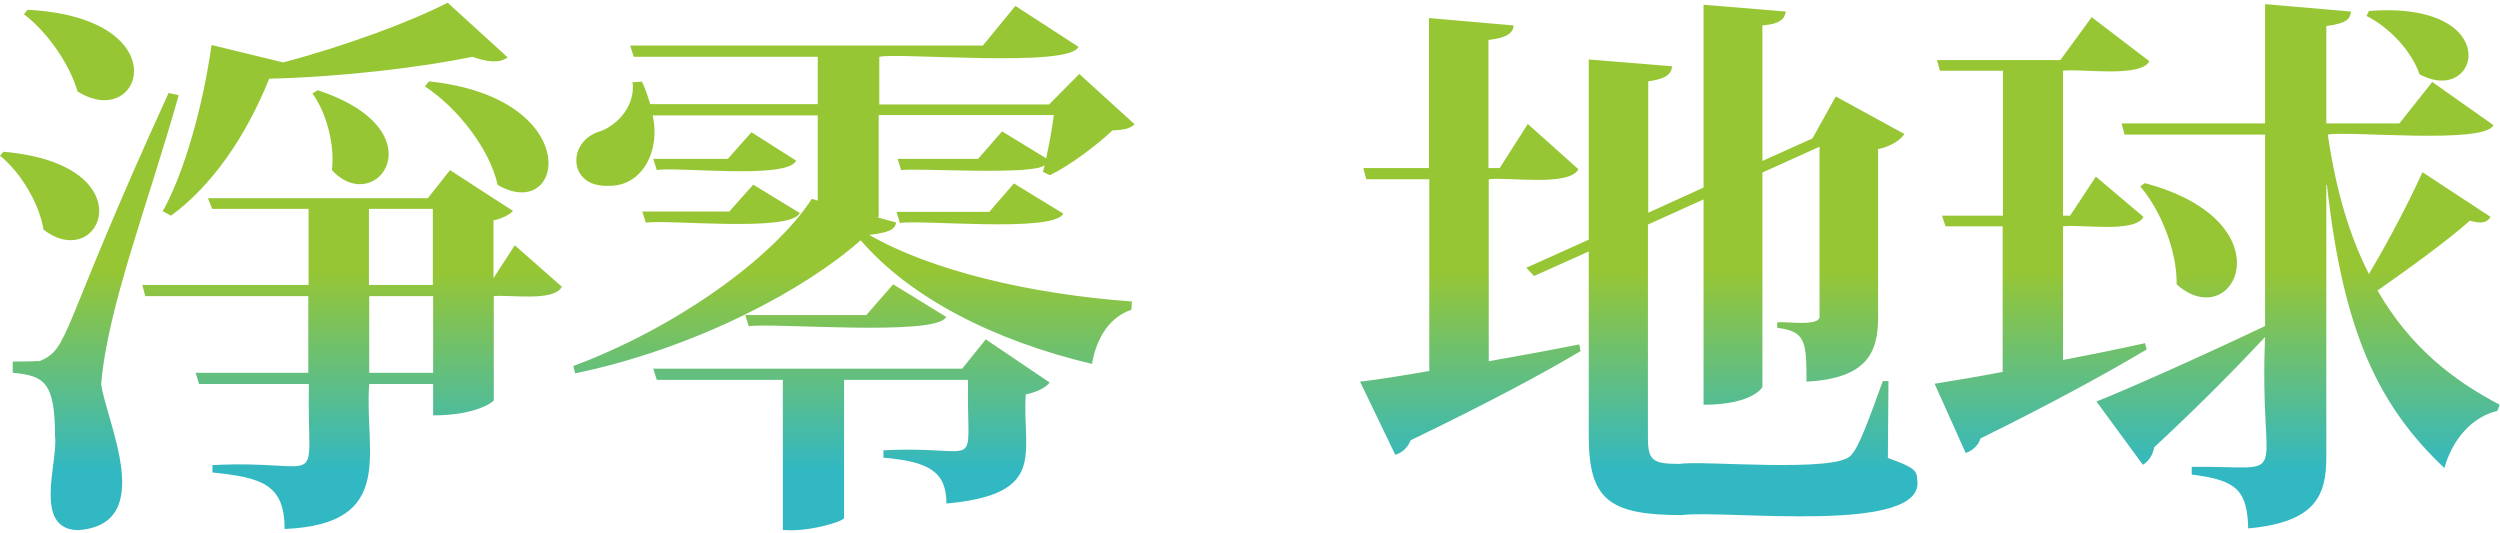
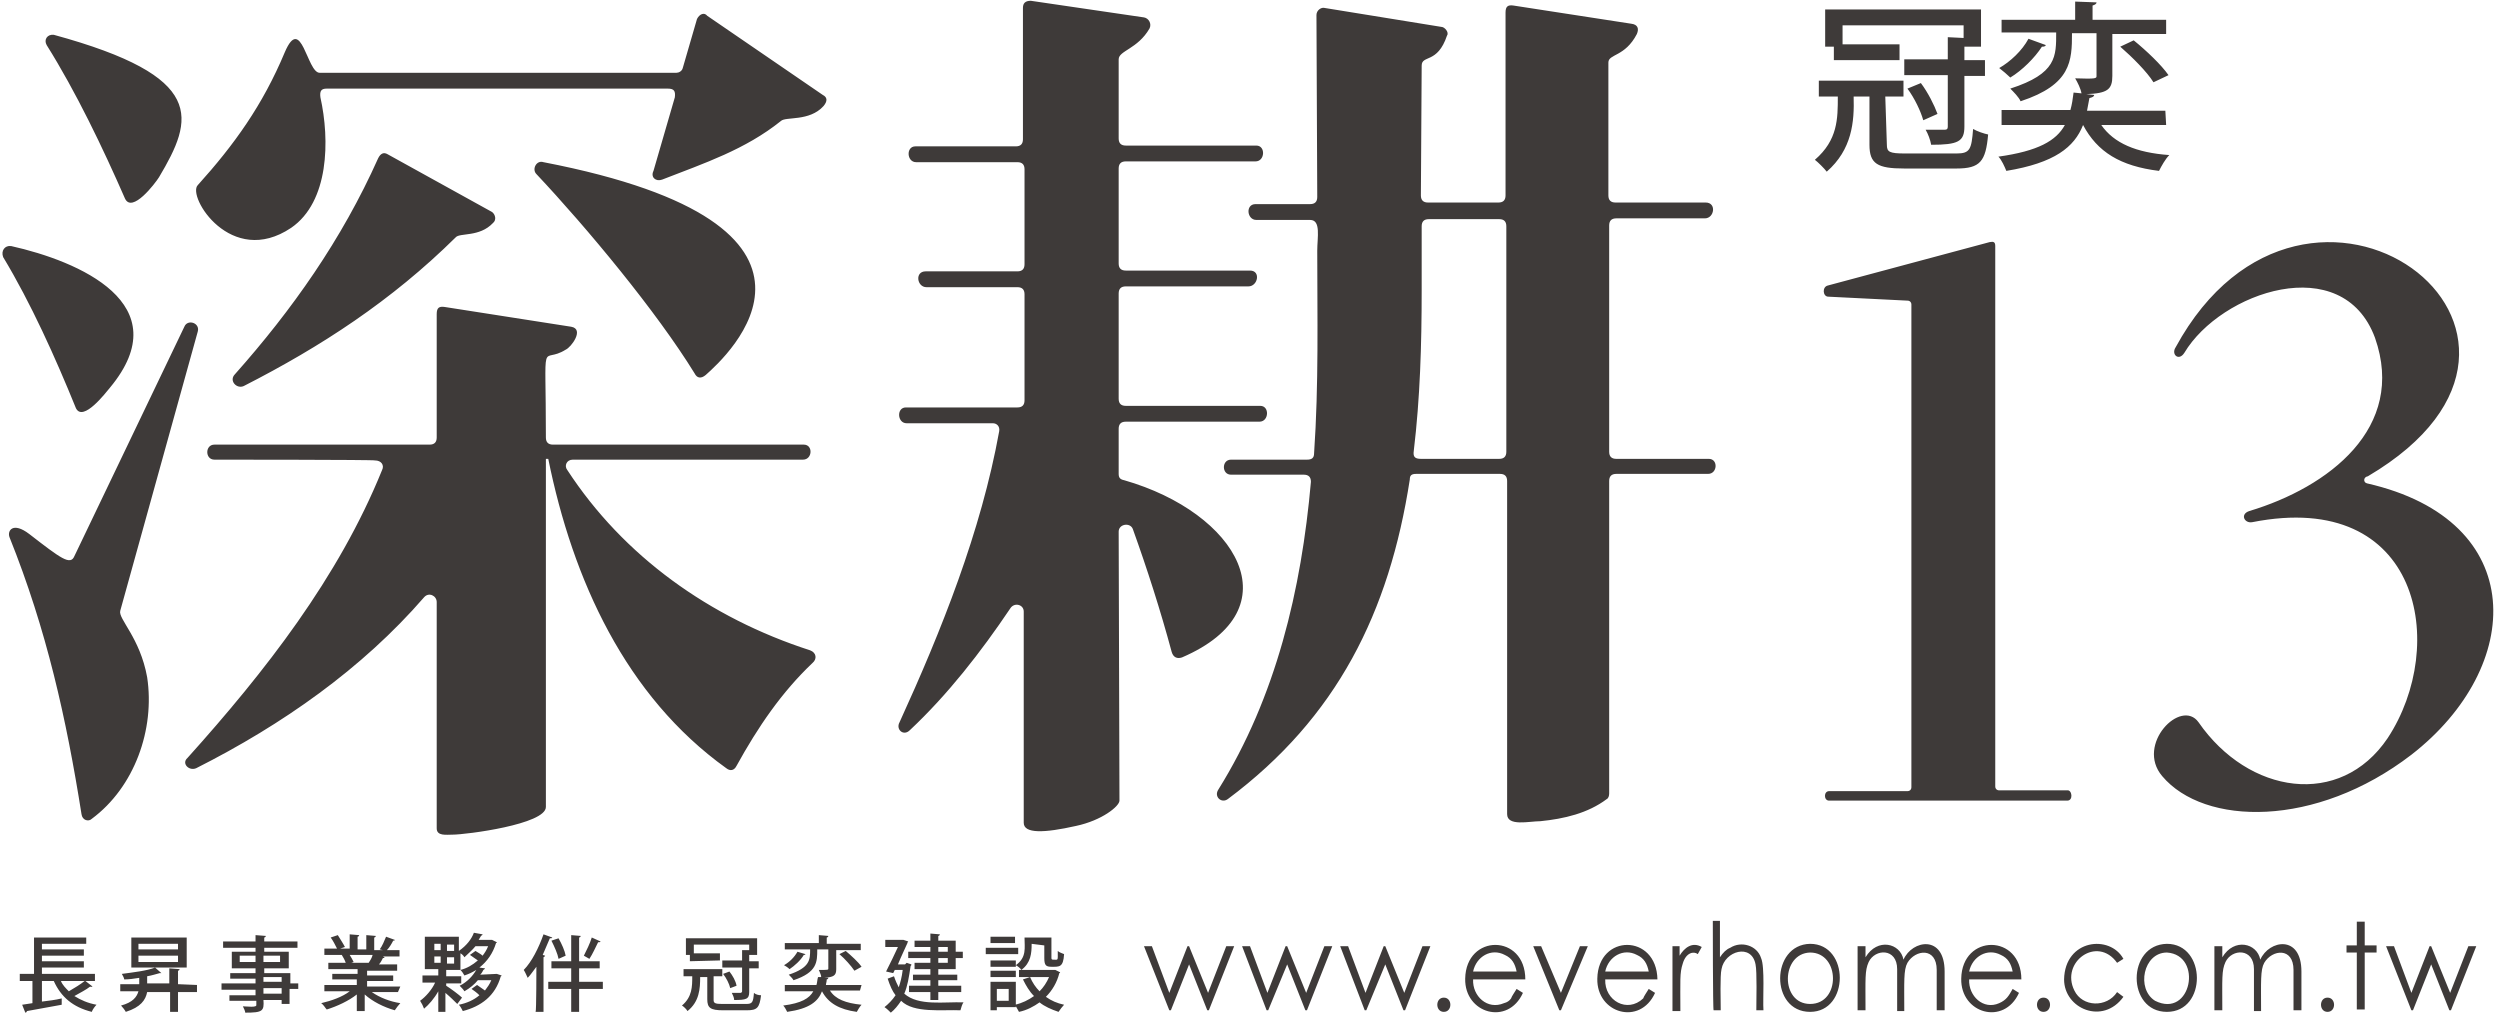
- <svg xmlns="http://www.w3.org/2000/svg" version="1.1" id="圖層_1" x="0px" y="0px" viewBox="0 0 845 180" style="enable-background:new 0 0 845 180;" xml:space="preserve">
-   <style type="text/css">
- 	.st0{fill:url(#SVGID_1_);}
- </style>
-   <linearGradient id="SVGID_1_" gradientUnits="userSpaceOnUse" x1="422.5" y1="159.243" x2="422.5" y2="91.45">
-     <stop offset="0" style="stop-color:#32B8C3" />
-     <stop offset="1" style="stop-color:#97C634" />
-   </linearGradient>
-   <path class="st0" d="M503.2,60.6v61.5c9.7-1.7,20.1-3.6,30.6-5.7l0.4,2.3c-12.1,7.2-30.6,17.2-57.4,30.1c-1,2.6-3,4.3-5.2,4.9  L459.7,129c5.4-0.6,13.5-1.9,23.4-3.6V60.6h-21.3l-1-3.8h22.2V6.1l28.6,2.5c-0.2,2.8-2.6,4.2-8.5,4.9v43.3h3.8l9.5-14.9l17.1,15.3  C530.4,63.2,509.2,59.7,503.2,60.6z M638.3,128.9l-0.2,25.9c8.5,3,9.9,4.2,9.9,7.2c3.4,19-65,10.2-79.6,12.1  c-24.6,0-31.4-5.3-31.4-26.7V85l-18.5,8.3l-2.6-2.8L537,81V20.1l28.2,2.3c-0.4,2.8-2,4.2-8.1,5.1v44.4l18.7-8.5V1.6l27.8,2.3  c-0.4,2.6-2,4.2-7.9,4.7v45.8l16.9-7.6l7.9-14.2l23.2,12.7c-1.4,2.1-4.6,4.2-8.9,5.1v56.9c0,11.9-3.8,20.6-24.2,21.7  c0-13.8-0.4-17-9.9-18.2V109c2.3-0.6,15.2,1.8,14.3-2.5c0,0,0-56.9,0-56.9l-19.3,8.7v72.4c0,0.4-3.6,6.1-19.9,6.1V67.4L557,75.9  c0,0,0,72,0,72c0,7.8,1.6,8.9,10.7,8.9c7.2-1.3,53.4,3.2,58-3c2.6-2.6,6-12.1,10.7-25H638.3z M697.2,121.7  c8.9-1.7,18.3-3.6,27.8-5.7l0.6,2.1c-12.1,7.2-30.4,17.4-56.2,30.1c-0.8,2.6-3,4.3-5,4.9l-10.5-23.4c5-0.8,13.1-2.1,23-4V76.5h-19.3  l-1.2-3.6H677v-49h-21.3l-1-3.6h41.7L707,5.8l19.5,14.9c-3.1,5.7-23.4,2.4-29.2,3.2v49h2.4l8.7-13.2l16.1,13.6  c-2.8,5.6-21.7,2.4-27.2,3.2V121.7z M786.8,45.5c2.8,19.3,7.5,34.6,13.9,47.1c6.2-10.4,13.1-23.4,18.1-34.4l23,15.1  c-1.5,2.6-4.2,2-7,1.3c-8.1,7.2-21.1,16.5-31.2,23.6c10.9,18.9,25.4,30.3,41.3,38.6l-0.8,2.1c-8.3,1.9-15.1,9.3-17.9,19.3  c-22.4-21.2-34.2-46.1-39.7-95.7h-0.2v91.9c0,12.9-3.4,22.1-26.4,24.2c-0.4-12.7-3.6-16.3-19.1-18.2v-2.6  c35.3-0.4,22.6,7.3,24.8-43.9c-8.3,8.9-20.7,21.7-37.5,37.3c-0.4,2.5-1.8,4.7-3.8,5.9l-15.7-21.4c9.7-3.8,33.6-14.4,57-25.5V45.5  h-47.5l-1-3.8h48.5V1.4l29,2.5c-0.2,2.5-1.4,4-8.3,4.9v32.9H811l11.1-14l20.7,14.6C839.8,48.9,793.1,44.1,786.8,45.5z M725,61.9  c48.9,13.1,30.2,51.6,10.7,34.2c0.2-11-5.2-24.8-12.3-33.1L725,61.9z M800.7,3.7c46.2-3.5,37.6,32.5,17.1,21.4  c-2.6-7.6-9.9-15.7-17.9-19.7L800.7,3.7z M1.2,51.3c48.7,4.2,33,41.4,13.5,26.3c-1.4-8.7-7.5-19.1-14.7-25L1.2,51.3z M13.1,122.2  c10.8-4.5,6.2-8.4,43.9-90.8l3.4,0.8c-10.4,36.9-24.1,71.9-26.2,97.6c1.6,12.5,19.2,47.6-7.9,49.4c-15.3-0.4-6.6-23.1-7.7-31.8  c0-18.7-4-20.4-14.3-21.4v-3.8c6.8,0,8.9-0.2,8.9-0.2V122.2z M9.3,3.3C60.8,6,48.1,44.7,26.2,30.9c-2.6-9.1-10.1-20-18.1-26.1  L9.3,3.3z M174,82.9l15.9,14c-2.5,5.2-17.8,2.6-23,3.2v35.2c0,0.4-5.8,5.1-20.5,5.1v-10.6h-21.6c-1.8,22.6,9.6,47.4-28.6,49  c0-15.1-7.7-17.4-24.4-19.1v-2.5c39.5-2,31.9,10.3,32.6-27.4H67.3l-1.2-3.8h38.1v-25.9H49.1l-1-3.8h56.2V70.6H71.7L70.3,67h74.3  l7.5-9.5l21.3,13.8c-1,1.1-3.4,2.5-6.6,3.2v19.5L174,82.9z M171.6,19.4c-3.2,2.3-7.6,1.3-11.9-0.2c-17.5,3.6-44.1,6.8-68.7,7.4  C83,46.4,71.5,62.9,57.8,72.9L55,71.4c7.1-12.7,13.5-34.8,16.5-56.2l24.2,5.9c20.9-5.5,43.3-13.8,55.6-20.2L171.6,19.4z M107.4,30.5  c41.4,13.6,19.7,43.3,4.8,27c1-8.7-1.9-19.5-6.6-25.9L107.4,30.5z M124.7,70.6v25.7h21.6V70.6H124.7z M146.4,126v-25.9h-21.6V126  H146.4z M145,27.5c53.1,5.6,46,48.2,23.2,35c-2.6-11.9-13.3-25.9-24.6-33.3L145,27.5z M297.1,72.9c0,0.2-0.2,0.4-0.4,0.6l6.2,1.7  c-0.4,2.5-2.6,3.4-9.1,4.2c20.7,11.9,54,20,88.8,22.5l-0.2,2.8c-8.3,2.8-12.1,11-13.3,18.3c-33.2-7.9-61.4-22.3-78.2-41.8  c-18.5,16.5-55.6,36.5-96.5,45l-0.6-2.5c34.2-12.7,67.5-36.3,80.6-56.5l2,0.6V39h-55.8c2.7,11.6-3.3,24.3-15.3,23.8  c-13.4,0.4-13.8-15.3-2.2-18.5c6-2.3,11.7-8.9,10.7-16.5l3.2-0.2c1.2,2.6,2,5.1,2.8,7.6h56.6V19.2h-62.2l-1.2-3.8h119.2L343.2,2  l21.3,13.8c-2.7,7.2-61,1.9-67.3,3.4v16.1h57.4L364.8,25l18.7,17c-1.6,1.5-3.6,1.9-7.5,2.1c-5.2,4.9-14.1,11.7-21.1,15.1l-2.4-1.1  l0.6-2.3c-3.5,3.6-43.3,0.9-48.5,1.7l-1.2-3.8h27.2l8.1-9.3l14.9,9.1c1-4.5,2-10,2.6-14.6h-59.2V72.9z M218.3,75.3l-1.2-3.8h29.4  l8.1-9.1l15.7,9.6C267.4,78.7,224.3,74,218.3,75.3z M254,44.7l15.1,9.6c-2.9,6.5-41.1,1.9-47.1,3.2l-1.2-3.8h25.2L254,44.7z   M325.3,124.5l7.9-9.8l21.6,14.6c-1.2,1.5-4,3.2-8.1,4c-1.3,19.8,7.7,33.7-26.8,36.9c0-10.8-6-14.2-21.3-15.5v-2.5  c34.6-1.8,28,8.9,28.6-23.8h-41.9v46.5c0.7,1.2-12.3,5.1-20.7,4.2v-50.7H222l-1.2-3.8H325.3z M301.9,96.1l17.9,11  c-2.8,6.8-60.6,1.8-66.7,3.2l-1.2-3.8h40.9L301.9,96.1z M334.4,71.6l8.3-9.6l16.7,10.2c-3.2,6.6-49,1.9-55.2,3.2l-1.2-3.8H334.4z" />
+ <svg xmlns="http://www.w3.org/2000/svg" viewBox="0 0 316 128" fill="#3E3A39">
+   <path d="M144.6,119.6h1l2.2,5.9l2.3-5.9h0.2l2.4,5.9l2.3-5.9h1l-3.2,8.1h-0.2l-2.3-5.8l-2.3,5.8h-0.2L144.6,119.6  L144.6,119.6z M157,119.6h1l2.2,5.9l2.3-5.9h0.2l2.4,5.9l2.3-5.9h1l-3.2,8.1H165l-2.3-5.8l-2.4,5.8h-0.2L157,119.6z M169.4,119.6h1  l2.2,5.9l2.3-5.9h0.2l2.4,5.9l2.3-5.9h1l-3.2,8.1h-0.2l-2.3-5.8l-2.4,5.8h-0.2L169.4,119.6z M191.7,125l0.8,0.5  c-1.9,4.2-7.4,2.6-7.3-1.8c0.1-5.7,7.6-5.7,7.6,0.1h-6.6c-0.1,2.1,1.8,3.9,3.9,3c0.4-0.1,0.7-0.3,0.9-0.6  C191.1,125.9,191.4,125.5,191.7,125L191.7,125z M191.7,122.8c-0.2-1-0.6-1.7-1.5-2.1c-1.7-0.9-3.6,0.2-4,2.1H191.7L191.7,122.8z   M193.8,119.6h1l2.5,5.9l2.4-5.9h1l-3.4,8.1h-0.2L193.8,119.6z M208.4,125l0.8,0.5c-1.9,4.2-7.4,2.6-7.3-1.8  c0.1-5.7,7.5-5.7,7.6,0.1h-6.6c-0.1,2.7,2.8,4.3,4.8,2.4C207.8,125.9,208.1,125.5,208.4,125L208.4,125z M208.4,122.8  c-0.2-1-0.6-1.7-1.5-2.1c-1.7-0.9-3.6,0.2-4,2.1C202.9,122.8,208.3,122.8,208.4,122.8z M211.3,119.6h1v1.2c0.6-1,1.6-1.8,2.8-1.1  l-0.5,0.9c-0.5-0.4-1.5-0.2-1.9,1.2c-0.4,1.2-0.3,2.1-0.3,6h-1V119.6z M216.5,116.4h0.9v4.6c0.4-0.6,0.8-1,1.3-1.2  c1.4-0.9,3.4-0.3,3.9,1.3c0.5,1.1,0.2,5.2,0.3,6.6H222c0-1.1,0.1-4.9-0.1-5.8c-0.5-2.7-3.9-1.7-4.3,0.6c-0.2,0.8-0.1,4.1-0.1,5.2  h-0.9C216.5,127.7,216.5,116.4,216.5,116.4z M228.8,119.3c5,0,5,8.6,0,8.6C223.7,127.9,223.8,119.4,228.8,119.3z M228.8,120.4  c-3.7,0.1-3.8,6.5,0,6.5C232.7,126.9,232.6,120.4,228.8,120.4z M254.4,125l0.8,0.5c-1.9,4.2-7.4,2.6-7.3-1.8  c0.1-5.7,7.6-5.7,7.6,0.1h-6.6c-0.1,2.1,1.8,3.9,3.8,3C253.6,126.4,253.9,125.9,254.4,125L254.4,125z M254.4,122.8  c-0.2-1-0.6-1.7-1.5-2.1c-1.7-0.9-3.6,0.2-4,2.1H254.4L254.4,122.8z M268.4,121.2l-0.8,0.5c-2.5-3.5-7.2-0.1-5.4,3.5  c1,2.1,4.1,2.2,5.4,0.2l0.8,0.6c-2.6,3.6-7.5,1.5-7.5-2.2C261,118.7,266.7,118.1,268.4,121.2z M273.9,119.3c5,0,5.1,8.6,0,8.6  C268.8,127.9,268.8,119.4,273.9,119.3L273.9,119.3z M273.9,120.4c-3,0-3.9,4.6-1.5,6.1C277,128.8,278.5,120.7,273.9,120.4  L273.9,120.4z M289.9,122.6c0-2.9-2.7-2.6-3.7-0.9c-0.5,0.9-0.4,2.4-0.4,6.1h-0.9v-5.3c0-2.7-2.8-2.6-3.6-0.9  c-0.5,1.1-0.4,2.1-0.4,6.1h-1v-8.1h1v1.4c1.5-2.5,4.4-1.8,4.8,0.3c1.1-2.5,5.2-3.2,5.2,1.5c0,0,0,4.9,0,4.9h-1V122.6z M244.8,122.6  c0-2.9-2.7-2.6-3.7-0.9c-0.5,0.9-0.4,2.4-0.4,6.1h-0.9v-5.3c0-2.7-2.8-2.6-3.6-0.9c-0.5,1.1-0.4,2.1-0.4,6.1h-1v-8.1h1v1.4  c1.5-2.5,4.4-1.8,4.8,0.3c1.1-2.5,5.2-3.2,5.2,1.5c0,0,0,4.9,0,4.9h-1V122.6z M297.9,116.5h1v3h1.5v0.9h-1.5v7.2h-1v-7.2h-1.3v-0.9  h1.3V116.5z M301.6,119.6h1l2.2,5.9l2.3-5.9h0.2l2.4,5.9l2.3-5.9h1l-3.2,8.1h-0.2l-2.3-5.8l-2.3,5.8h-0.2L301.6,119.6z M10.8,124  l0.9,0.7c-0.1,0-0.2,0.1-0.3,0c-0.5,0.4-1.3,0.8-2,1.2c0.8,0.5,1.7,0.9,2.8,1.1c-0.2,0.2-0.5,0.6-0.6,0.9c-2.4-0.6-3.9-1.9-4.8-3.9  H5.3v2.6c0.8-0.1,1.7-0.2,2.5-0.4l0,0.8c-1.6,0.3-3.3,0.6-4.4,0.8c0,0.1-0.1,0.2-0.2,0.2l-0.4-1l1.3-0.2V124H2.5v-0.9h1.8v-4.6h6.6  v0.8H5.3v0.7h5.3v0.8H5.3v0.7h5.3v0.8H5.3v0.8H12v0.9L10.8,124L10.8,124z M7.7,124c0.2,0.5,0.6,0.9,1,1.3c0.7-0.4,1.5-0.9,2-1.3H7.7  z M24.9,124.5v0.9h-2.4v2.5h-1v-2.5h-2.9c-0.2,1-0.8,1.9-2.7,2.5c-0.1-0.2-0.4-0.6-0.6-0.8c1.5-0.4,2-1.1,2.2-1.8h-2.3v-0.9h2.4  v-0.8c-0.6,0.1-1.3,0.2-1.9,0.2c0-0.2-0.2-0.5-0.3-0.7c1.5-0.2,3.2-0.4,4.2-0.8l0.8,0.7c0,0-0.1,0-0.2,0c-0.4,0.1-1,0.3-1.6,0.4v0.9  h2.8v-1.9l1.3,0.1c0,0.1-0.1,0.2-0.2,0.2v1.7L24.9,124.5L24.9,124.5z M23.6,118.5v3.8h-7v-3.8H23.6z M22.5,120v-0.7h-5v0.7H22.5z   M22.5,121.6v-0.8h-5v0.8H22.5z M37.7,124.2v0.8h-1.1v1.9h-1v-0.5h-2.3c0.1,1.4-0.1,1.6-2.3,1.6c0-0.2-0.2-0.6-0.3-0.8  c0.5,0,1.8,0.2,1.7-0.2c0,0,0-0.5,0-0.5H29v-0.7h3.3v-0.7h-4.3v-0.8h4.3v-0.6h-3.2v-0.7h3.2v-0.6h-3v-2.1h3v-0.5h-4.1v-0.8h4.1v-0.8  l1.3,0.1c0,0.1-0.1,0.2-0.2,0.2v0.5h4.2v0.8h-4.2v0.5h3.1v2.1h-3.1v0.6h3.3v1.3H37.7L37.7,124.2z M30.3,121.6h2v-0.8h-2V121.6z   M35.4,120.8h-2.1v0.8h2.1V120.8z M33.3,123.5v0.6h2.3v-0.6H33.3z M35.6,125.6v-0.7h-2.3v0.7H35.6z M50.3,125.4H47  c1,0.7,2.3,1.2,3.6,1.4c-0.2,0.2-0.5,0.6-0.7,0.9c-1.4-0.4-2.8-1.1-3.8-2v2.1h-1v-2.1c-1,0.8-2.5,1.5-3.8,1.9  c-0.2-0.2-0.4-0.6-0.7-0.8c1.3-0.3,2.7-0.8,3.6-1.5H41v-0.8h4.1v-0.7H42v-0.7h3.2v-0.6h-3.7v-0.8h2.2c-0.1-0.3-0.3-0.7-0.5-1l0.2,0  h-2.4v-0.8h1.6c-0.2-0.4-0.5-1-0.8-1.4l0.9-0.3c0.3,0.5,0.7,1.1,0.9,1.5l-0.6,0.2h1.2v-1.8l1.2,0.1c0,0.1-0.1,0.2-0.2,0.2v1.6h1.1  v-1.8l1.2,0.1c0,0.1-0.1,0.2-0.2,0.2v1.6h1.1l-0.4-0.1c0.3-0.4,0.6-1.1,0.8-1.6l1.1,0.4c0,0.1-0.1,0.1-0.2,0.1  c-0.2,0.4-0.5,0.9-0.8,1.2h1.6v0.8h-2.1l0.2,0.1c0,0.1-0.1,0.1-0.2,0.1c-0.1,0.2-0.3,0.6-0.5,0.8h2.3v0.8h-3.8v0.6h3.3v0.7h-3.3v0.7  h4.2L50.3,125.4L50.3,125.4z M46.6,121.7c0.2-0.3,0.4-0.6,0.5-1h-2.9c0.2,0.3,0.4,0.7,0.5,0.9l-0.3,0.1L46.6,121.7L46.6,121.7z   M62.8,123.1l0.6,0.2c0,0.1-0.1,0.1-0.1,0.1c-0.7,2.5-2.5,3.8-4.8,4.4c-0.1-0.2-0.3-0.6-0.5-0.8c1-0.2,1.9-0.6,2.6-1.2  c-0.3-0.3-0.7-0.6-1-0.8l0.7-0.5c0.3,0.2,0.7,0.5,1,0.7c0.3-0.4,0.6-0.8,0.8-1.3h-1.7c-0.4,0.5-1,1-1.7,1.4  c-0.1-0.2-0.4-0.5-0.6-0.7c1-0.5,1.7-1.3,2.1-2c-0.5,0.3-0.9,0.5-1.5,0.7c-0.1-0.2-0.3-0.5-0.5-0.7c0.8-0.2,1.5-0.6,2.2-1.2  c-0.3-0.2-0.7-0.5-1-0.7l0.7-0.5c0.3,0.2,0.7,0.4,0.9,0.6c0.3-0.4,0.5-0.7,0.7-1.2h-1.6c-0.4,0.5-0.9,0.9-1.4,1.4  c-0.1-0.2-0.3-0.4-0.5-0.5v2.1h-1.8v0.8h1.9v0.9h-1.9v0.3c0.5,0.3,1.7,1.2,2,1.5l-0.6,0.8c-0.3-0.3-0.9-0.9-1.5-1.4v2.4h-0.9v-2.6  c-0.5,0.9-1.2,1.7-1.8,2.2c-0.1-0.3-0.3-0.7-0.5-1c0.7-0.5,1.5-1.4,1.9-2.3h-1.6v-0.9h2v-0.8h-1.7v-4.1h4.3v1.8  c1-0.7,1.6-1.5,1.9-2.3l1.1,0.2c0,0.1-0.1,0.1-0.2,0.2c-0.1,0.2-0.2,0.3-0.3,0.5h1.5l0.2,0l0.6,0.3c0,0.1-0.1,0.1-0.1,0.1  c-0.4,1.3-1.1,2.3-2.1,3.1l0.7,0.1c0,0.1-0.1,0.1-0.2,0.2c-0.1,0.2-0.2,0.4-0.4,0.6L62.8,123.1L62.8,123.1L62.8,123.1z M54.9,119.3  v0.8h0.8v-0.8H54.9z M54.9,120.9v0.8h0.8v-0.8H54.9z M57.4,120.2v-0.8h-0.9v0.8H57.4z M57.4,121.8v-0.8h-0.9v0.8H57.4z M67.8,122.2  c-0.4,0.5-0.7,1-1.1,1.4c-0.1-0.2-0.3-0.7-0.5-1c1-1,1.9-2.8,2.5-4.5l1.1,0.4c0,0.1-0.1,0.1-0.3,0.1c-0.3,0.7-0.6,1.4-0.9,2.1  l0.3,0.1c0,0.1-0.1,0.1-0.2,0.2v6.9h-1C67.8,127.9,67.8,122.2,67.8,122.2z M76.2,124.1v0.9h-3v2.9h-1V125h-2.9v-0.9h2.9v-1.7h-2.5  v-0.9h2.5v-3.3l1.2,0.1c0,0.1-0.1,0.2-0.2,0.2v3h2.6v0.9h-2.6v1.7L76.2,124.1L76.2,124.1z M70.6,118.6c0.4,0.7,0.8,1.6,0.9,2.2  l-0.9,0.4c-0.1-0.6-0.5-1.5-0.9-2.3L70.6,118.6L70.6,118.6z M73.8,120.8c0.3-0.6,0.8-1.6,1-2.3l1.1,0.5c0,0.1-0.1,0.1-0.3,0.1  c-0.3,0.6-0.7,1.5-1.1,2.1L73.8,120.8L73.8,120.8z M90.2,126.4c0,0.4,0.2,0.5,1.1,0.5h3c0.8,0,0.9-0.2,1-1.4  c0.2,0.2,0.6,0.3,0.9,0.3c-0.2,1.6-0.5,1.9-1.8,1.9h-3c-1.6,0-2-0.3-2-1.4v-2.8h-0.9c0,1.5-0.1,3.1-1.6,4.3  c-0.1-0.2-0.5-0.6-0.7-0.7c1.3-1.1,1.3-2.4,1.3-3.7h-1.1v-0.9h4.9v0.9h-1.1V126.4z M87.2,121.5v-0.8h-0.5v-2.1h9v2.1h-1v0.8h1.2v0.9  h-1.2v3c0,0.9-0.4,1-1.9,1c0-0.3-0.2-0.7-0.3-0.9c0.5,0,0.9,0,1.1,0c0.1,0,0.2-0.1,0.2-0.2v-3h-2.5v-0.9h2.5v-1.3l0.9,0v-0.7h-7v1.1  h3.3v0.9L87.2,121.5L87.2,121.5z M92.3,124.9c-0.1-0.5-0.5-1.3-0.9-1.8l0.8-0.3c0.4,0.5,0.8,1.2,0.9,1.8L92.3,124.9L92.3,124.9z   M108.7,125.2h-3.8c0.7,1.1,2,1.6,4,1.8c-0.2,0.2-0.5,0.7-0.6,0.9c-2.2-0.3-3.6-1.1-4.4-2.6c-0.5,1.3-1.6,2.2-4.4,2.6  c-0.1-0.2-0.3-0.6-0.5-0.8c2.3-0.3,3.3-0.9,3.8-1.8h-3.6v-0.8h4c0.1-0.3,0.1-0.7,0.2-1l0.4,0c0-0.3-0.2-0.6-0.3-0.9  c1.2,0,1.2,0,1.2-0.2v-2.4h-1.4c0,1.6,0,2.9-3,3.9c-0.1-0.2-0.4-0.5-0.6-0.7c2.7-0.9,2.7-1.9,2.7-3.2h-3.2v-0.8h4.3v-1l1.2,0.1  c0,0.1-0.1,0.2-0.2,0.2v0.8h4.3v0.8h-3.1v2.4c0,0.8-0.3,1-1.5,1.1l0.5,0c0,0.1-0.1,0.2-0.2,0.2c0,0.3-0.1,0.5-0.1,0.7h4.5  L108.7,125.2L108.7,125.2z M101.8,120.6c0,0.1-0.1,0.1-0.2,0.1c-0.4,0.7-1.2,1.4-1.8,1.8c-0.2-0.2-0.5-0.4-0.7-0.5  c0.7-0.4,1.3-1,1.7-1.7L101.8,120.6z M108,122.7c-0.4-0.6-1.2-1.5-1.9-2.1l0.8-0.4c0.7,0.6,1.6,1.4,2,2L108,122.7z M114.6,121.7  l0.6,0.2c0,0.1,0,0.1-0.1,0.2c-0.2,1.4-0.4,2.6-0.8,3.5c1.8,1.6,5.1,1,7.5,1.1c-0.2,0.2-0.3,0.7-0.4,1c-2.3-0.1-5.9,0.4-7.5-1.2  c-0.4,0.6-0.8,1.1-1.3,1.5c-0.2-0.2-0.5-0.5-0.8-0.7c0.5-0.4,1-0.9,1.4-1.5c-0.4-0.5-0.7-1.2-1-2.1l0.8-0.3c0.2,0.6,0.4,1,0.6,1.4  c0.2-0.6,0.4-1.3,0.5-2.2h-1l-0.2,0.4l-0.9-0.2c0.5-1,1.1-2.2,1.5-3.1h-1.6v-0.9h2.1l0.2,0l0.6,0.2c0,0-0.1,0.1-0.1,0.2  c-0.3,0.7-0.8,1.7-1.2,2.7h0.9L114.6,121.7L114.6,121.7z M117.6,120.3v-0.6h-2v-0.8h2v-0.9l1.2,0.1c0,0.1-0.1,0.2-0.2,0.2v0.6h2.2  v1.4h0.9v0.8h-0.9v1.4h-2.2v0.7h2.4v0.7h-2.4v0.7h2.9v0.8h-2.9v1h-1v-1h-2.7v-0.8h2.7v-0.7h-2.2v-0.7h2.2v-0.7h-2v-0.8h2v-0.6h-2.8  v-0.8H117.6z M119.8,119.7h-1.2v0.6h1.2V119.7z M119.8,121.7v-0.6h-1.2v0.6H119.8z M128.7,119.8v0.8h-4.1v-0.8H128.7z M128.4,124.2  v3.1H126v0.4h-0.8v-3.6H128.4z M130.4,119.3c0,1.2-0.1,2.4-1.3,3.3c-0.1-0.2-0.5-0.5-0.7-0.6v0.2h-3.2v-0.8h3.2v0.6  c1.4-1,1.1-2.2,1.1-3.5h3.4v2.5c0,0.2,0,0.3,0.2,0.3c0.7,0,0.6,0.2,0.6-1.1c0.2,0.2,0.6,0.3,0.8,0.4c-0.1,1.7-0.6,1.6-1.6,1.6  c-0.7,0-0.9-0.2-0.9-1.1v-1.6L130.4,119.3L130.4,119.3z M125.2,123.5v-0.8h3.2v0.8H125.2z M128.3,118.4v0.8h-3.1v-0.8H128.3z   M127.5,125H126v1.5h1.5V125z M133.4,122.6l0.6,0.3c0,0.1-0.1,0.1-0.1,0.1c-0.3,1.2-0.9,2.2-1.7,3c0.7,0.5,1.4,0.8,2.3,1  c-0.2,0.2-0.5,0.6-0.7,0.9c-0.9-0.3-1.8-0.7-2.4-1.2c-0.7,0.5-1.6,1-2.6,1.2c-0.1-0.2-0.4-0.7-0.5-0.9c0.9-0.2,1.7-0.6,2.4-1.1  c-0.6-0.6-1-1.3-1.4-2.1l0.9-0.3c0.3,0.7,0.7,1.3,1.2,1.8c0.5-0.5,0.9-1.1,1.2-1.8h-3.8v-0.9h4.3L133.4,122.6L133.4,122.6z   M261.3,101.2h-30.1c-0.7,0-0.7-1.2,0-1.2h9.9c0.3,0,0.5-0.2,0.5-0.5v-61c0-0.3-0.2-0.5-0.5-0.5l-10-0.5c-0.7,0-0.8-1.2-0.1-1.4  l20.5-5.5c0.5-0.1,0.7,0,0.7,0.5v68.3c0,0.3,0.2,0.5,0.5,0.5h8.6C261.9,99.8,262.1,101.2,261.3,101.2L261.3,101.2z M299.2,61.1  c20.6,4.7,19.9,23.2,5.6,34.3c-12.1,9.3-26.2,9-31.5,2.7c-3.4-4,2.4-9.9,4.6-6.8c6.3,9.1,17.9,10.9,23.9,2  c7.7-11.7,4.2-31.5-17.1-27.3c-1,0.2-1.6-1-0.4-1.4c10-3,19.9-10.5,15.9-21.9c-4.1-11.1-19.5-5.8-24.1,1.9c-0.7,1.1-1.7,0.2-1.1-0.7  c16.5-30.3,55-1.8,24.3,16.3C298.7,60.3,298.7,61,299.2,61.1z M13.9,49c-0.5,0.6-3.4,4.4-4.3,2.6c-2.6-6.4-5.7-13.3-9.2-19.1  c-0.3-0.8,0.2-1.5,1-1.4C9.9,33,22.7,38.4,13.9,49z M10.3,102.9c-1.9-12-4.4-23.3-9.1-35c-0.3-0.8,0.4-2,2.5-0.4  c4,3.1,5.2,4,5.7,2.8l13.9-29c0.4-1,2-0.5,1.7,0.6l-9.8,35.3c-0.3,1,2.5,3.4,3.4,8.4c1,6.6-1.6,13.9-7,17.9  C11.2,103.9,10.4,103.7,10.3,102.9z M20.1,22.4c-0.5,0.8-3.4,4.6-4.3,2.7C13,18.7,9.6,11.6,5.9,5.7C5.5,5,6,4.3,6.8,4.4  C26.2,9.7,24.5,15,20.1,22.4z M27.1,58.1c-1.2,0-1.2-1.9,0-1.9h27.2c0.6,0,0.9-0.3,0.9-0.9V39.7c0-0.8,0.3-1,1-0.9l16,2.5  c1.7,0.3,0,2.6-0.7,2.9c-3.2,2-2.5-2.4-2.5,11.1c0,0.6,0.3,0.9,0.9,0.9h31.7c1.2,0,1.1,1.9-0.1,1.9H72.4c-0.8,0-1.1,0.8-0.7,1.3  c7.1,10.9,18,18.7,30.7,22.8c0.8,0.3,0.9,1.1,0.3,1.6c-3.9,3.7-6.9,8.1-9.6,13c-0.3,0.6-0.8,0.7-1.3,0.3  c-12.7-9.1-19.4-23.8-22.5-39.1H69v44c0,2.2-10.1,3.5-11.8,3.5c-0.8,0-2,0.2-2-0.8V76.1c0-0.8-1-1.3-1.6-0.6  c-7.8,9-17.9,16.1-28.8,21.6c-0.9,0.4-1.9-0.6-1.1-1.3C33.5,84.9,42.8,73,48.3,59.4c0.3-0.6-0.1-1.2-0.9-1.2  C47.4,58.1,27.1,58.1,27.1,58.1z M88.1,2.4c0.3-0.6,0.9-0.9,1.3-0.4L104,12c0.6,0.3,0.6,0.8,0.1,1.4c-1.8,2-4.8,1.3-5.4,1.9  c-4.5,3.6-9.6,5.3-15,7.4c-0.8,0.3-1.5-0.3-1.1-1.1l2.7-9.3c0.1-0.8-0.1-1.1-0.9-1.1H41.3c-0.7,0-0.9,0.3-0.8,1.1  c1.2,5.4,1.1,13.2-3.7,16.5c-7.6,5.1-13.2-4-11.8-5.4c4.6-5.1,8.2-10.1,11-16.8c2.1-4.9,2.8,2.6,4.4,2.6h45.1c0.3,0,0.7-0.2,0.8-0.6  L88.1,2.4L88.1,2.4z M62.2,26.8c0.4,0.3,0.6,1,0.1,1.4c-1.7,1.8-4.2,1.2-4.7,1.8c-8.1,8-17,13.8-26.8,18.8c-0.9,0.4-1.9-0.7-1.1-1.5  c7.2-8.1,13.5-17,18.1-27.3c0.3-0.6,0.7-0.8,1.2-0.5L62.2,26.8z M87.8,47.2c-4.8-7.8-13.6-18.4-20-25.2c-0.6-0.6,0-1.8,0.9-1.5  c41.4,8,23.1,24.6,20.5,26.9C88.6,47.9,88.1,47.8,87.8,47.2L87.8,47.2z M115.8,20.5c-1.2,0-1.3-2-0.1-2h12.7c0.6,0,0.9-0.3,0.9-0.9  V1c0-0.6,0.3-0.9,1-0.9l14.3,2.1c0.6,0.1,1,0.8,0.7,1.4c-1.5,2.6-3.9,2.8-3.9,3.9v10c0,0.6,0.3,0.9,0.9,0.9h16.5c1.2,0,1.1,2-0.1,2  h-16.4c-0.6,0-0.9,0.3-0.9,0.9v12c0,0.6,0.3,0.9,0.9,0.9h15.7c1.4,0,1,2-0.2,2h-15.5c-0.6,0-0.9,0.3-0.9,0.9v13.3  c0,0.6,0.3,0.9,0.9,0.9h17c1.2,0,1.1,2-0.1,2h-16.9c-0.6,0-0.9,0.3-0.9,0.9v5.7c0,0.5,0.2,0.7,0.7,0.8c14.3,4.1,21.5,16.3,7.3,22.4  c-0.6,0.2-1.1,0-1.3-0.7c-1.4-5.2-3.1-10.5-4.9-15.5c-0.3-0.9-1.8-0.7-1.8,0.3l0.1,34c0,0.7-2.2,2.5-5.5,3.2c-4,0.9-6.6,1-6.6-0.4  V77.3c0-0.9-1.2-1.2-1.7-0.4c-3.7,5.5-7.9,10.9-12.7,15.4c-0.8,0.8-1.8-0.1-1.3-1c5.3-11.6,10.3-24.1,12.6-36.8c0.1-0.6-0.3-1-0.8-1  h-10.9c-1.2,0-1.3-2-0.1-2h14.1c0.6,0,0.9-0.3,0.9-0.9V37.2c0-0.6-0.3-0.9-0.9-0.9h-11.5c-1.2,0-1.5-2-0.1-2h11.6  c0.6,0,0.9-0.3,0.9-0.9v-12c0-0.6-0.3-0.9-0.9-0.9L115.8,20.5L115.8,20.5z M166.4,1.9c0-0.6,0.6-1,1-0.9l14.8,2.4  c0.4,0,1,0.7,0.7,1.1c-1.2,3.6-3.2,2.4-3.2,3.8l-0.1,16.4c0,0.6,0.3,0.9,0.9,0.9h8.9c0.6,0,0.9-0.3,0.9-0.9V1.6c0-0.8,0.3-1,1-0.9  L206.2,3c0.8,0.1,1,0.6,0.7,1.3c-1.5,2.9-3.6,2.5-3.6,3.6v16.8c0,0.6,0.3,0.9,0.9,0.9h11.4c1.4,0,1.1,2-0.1,2h-11.2  c-0.6,0-0.9,0.3-0.9,0.9v28.6c0,0.6,0.3,0.9,0.9,0.9h11.7c1.2,0,1.1,1.9-0.1,1.9h-11.6c-0.6,0-0.9,0.3-0.9,0.9v39.5  c0,0.3-0.1,0.6-0.3,0.7c-2.4,1.8-5.4,2.5-8.4,2.8c-1.4,0-4.2,0.7-4.2-0.9V60.8c0-0.6-0.3-0.9-0.9-0.9H179c-0.6,0-0.8,0.2-0.8,0.7  c-2.6,16.8-9.2,30.1-23,40.4c-0.8,0.6-1.8-0.3-1.2-1.2c7.3-11.7,10.5-25.3,11.7-38.9c0-0.6-0.3-0.9-0.9-0.9h-9.2  c-1.2,0-1.2-1.9,0-1.9h9.6c0.6,0,0.9-0.2,0.9-0.8c0.6-8.7,0.4-17.4,0.4-25.6c0-1.7,0.5-3.9-0.9-3.9h-6.8c-1.2,0-1.4-2-0.1-2h6.9  c0.6,0,0.9-0.3,0.9-0.9L166.4,1.9L166.4,1.9z M179.7,36.7c0,6.9-0.2,13.6-1,20.3c-0.1,0.7,0.1,1,0.9,1h9.9c0.6,0,0.9-0.3,0.9-0.9  V28.6c0-0.6-0.3-0.9-0.9-0.9h-8.9c-0.6,0-0.9,0.3-0.9,0.9L179.7,36.7L179.7,36.7z M238.5,18.3c0,0.9,0.3,1.1,2.3,1.1h6.5  c1.7,0,1.9-0.5,2.1-3.1c0.5,0.3,1.4,0.6,1.9,0.7c-0.3,3.4-1,4.3-4,4.3h-6.6c-3.4,0-4.4-0.6-4.4-3v-6.1h-2c0.1,3.2-0.2,6.7-3.4,9.5  c-0.3-0.4-1.1-1.2-1.5-1.5c2.9-2.5,2.9-5.2,2.9-8h-2.4v-2h10.7v2h-2.3L238.5,18.3L238.5,18.3z M231.8,7.6V5.9h-1.1V1.2h19.7v4.7  h-2.1v1.7h2.6v2h-2.6V16c0,1.9-0.8,2.3-4.2,2.3c-0.1-0.6-0.4-1.4-0.7-1.9c1.1,0,2.1,0,2.4,0c0.3,0,0.4-0.1,0.4-0.4V9.5h-5.5v-2h5.5  V4.7l2,0.1V3.2h-15.3v2.4h7.2v2L231.8,7.6L231.8,7.6z M243.1,15.2c-0.3-1.1-1.1-2.8-2-4l1.7-0.7c0.9,1.2,1.7,2.8,2.1,3.9L243.1,15.2  L243.1,15.2z M273.8,15.8h-8.2c1.6,2.3,4.4,3.5,8.6,3.8c-0.5,0.5-1,1.4-1.3,2c-4.9-0.6-7.8-2.4-9.6-5.8c-1.1,2.8-3.6,4.8-9.7,5.8  c-0.2-0.5-0.6-1.4-1-1.8c5-0.7,7.3-2,8.4-4h-8v-1.9h8.7c0.2-0.7,0.3-1.4,0.4-2.2l1,0.1c-0.1-0.6-0.5-1.4-0.8-1.9  c2.7,0.1,2.7,0,2.7-0.3V4.2h-3.1c0,3.5-0.1,6.5-6.5,8.6c-0.2-0.5-0.9-1.2-1.3-1.6c5.9-1.9,5.8-4.1,5.8-7.1h-6.9V2.5h9.3V0.2l2.7,0.1  c0,0.2-0.2,0.3-0.5,0.4v1.8h9.3v1.8H267v5.3c0,1.7-0.6,2.2-3.3,2.3l1,0.1c0,0.2-0.2,0.3-0.6,0.4c-0.1,0.6-0.2,1.1-0.3,1.6h9.9  L273.8,15.8L273.8,15.8z M258.6,5.7c-0.1,0.2-0.3,0.2-0.5,0.2c-0.9,1.4-2.5,3-4,3.9c-0.3-0.3-1-0.9-1.4-1.2c1.4-0.8,2.9-2.2,3.7-3.7  L258.6,5.7L258.6,5.7z M272.2,10.4c-0.8-1.3-2.7-3.2-4.2-4.5l1.7-0.8c1.6,1.3,3.5,3.1,4.4,4.4L272.2,10.4z M182.5,127.9  c-1.1,0-1.1-1.8,0-1.8S183.6,127.9,182.5,127.9z M258.3,127.9c-1.1,0-1.1-1.8,0-1.8C259.4,126.1,259.4,127.9,258.3,127.9z   M294.2,127.9c-1.1,0-1.1-1.8,0-1.8S295.3,127.9,294.2,127.9z" />
</svg>
